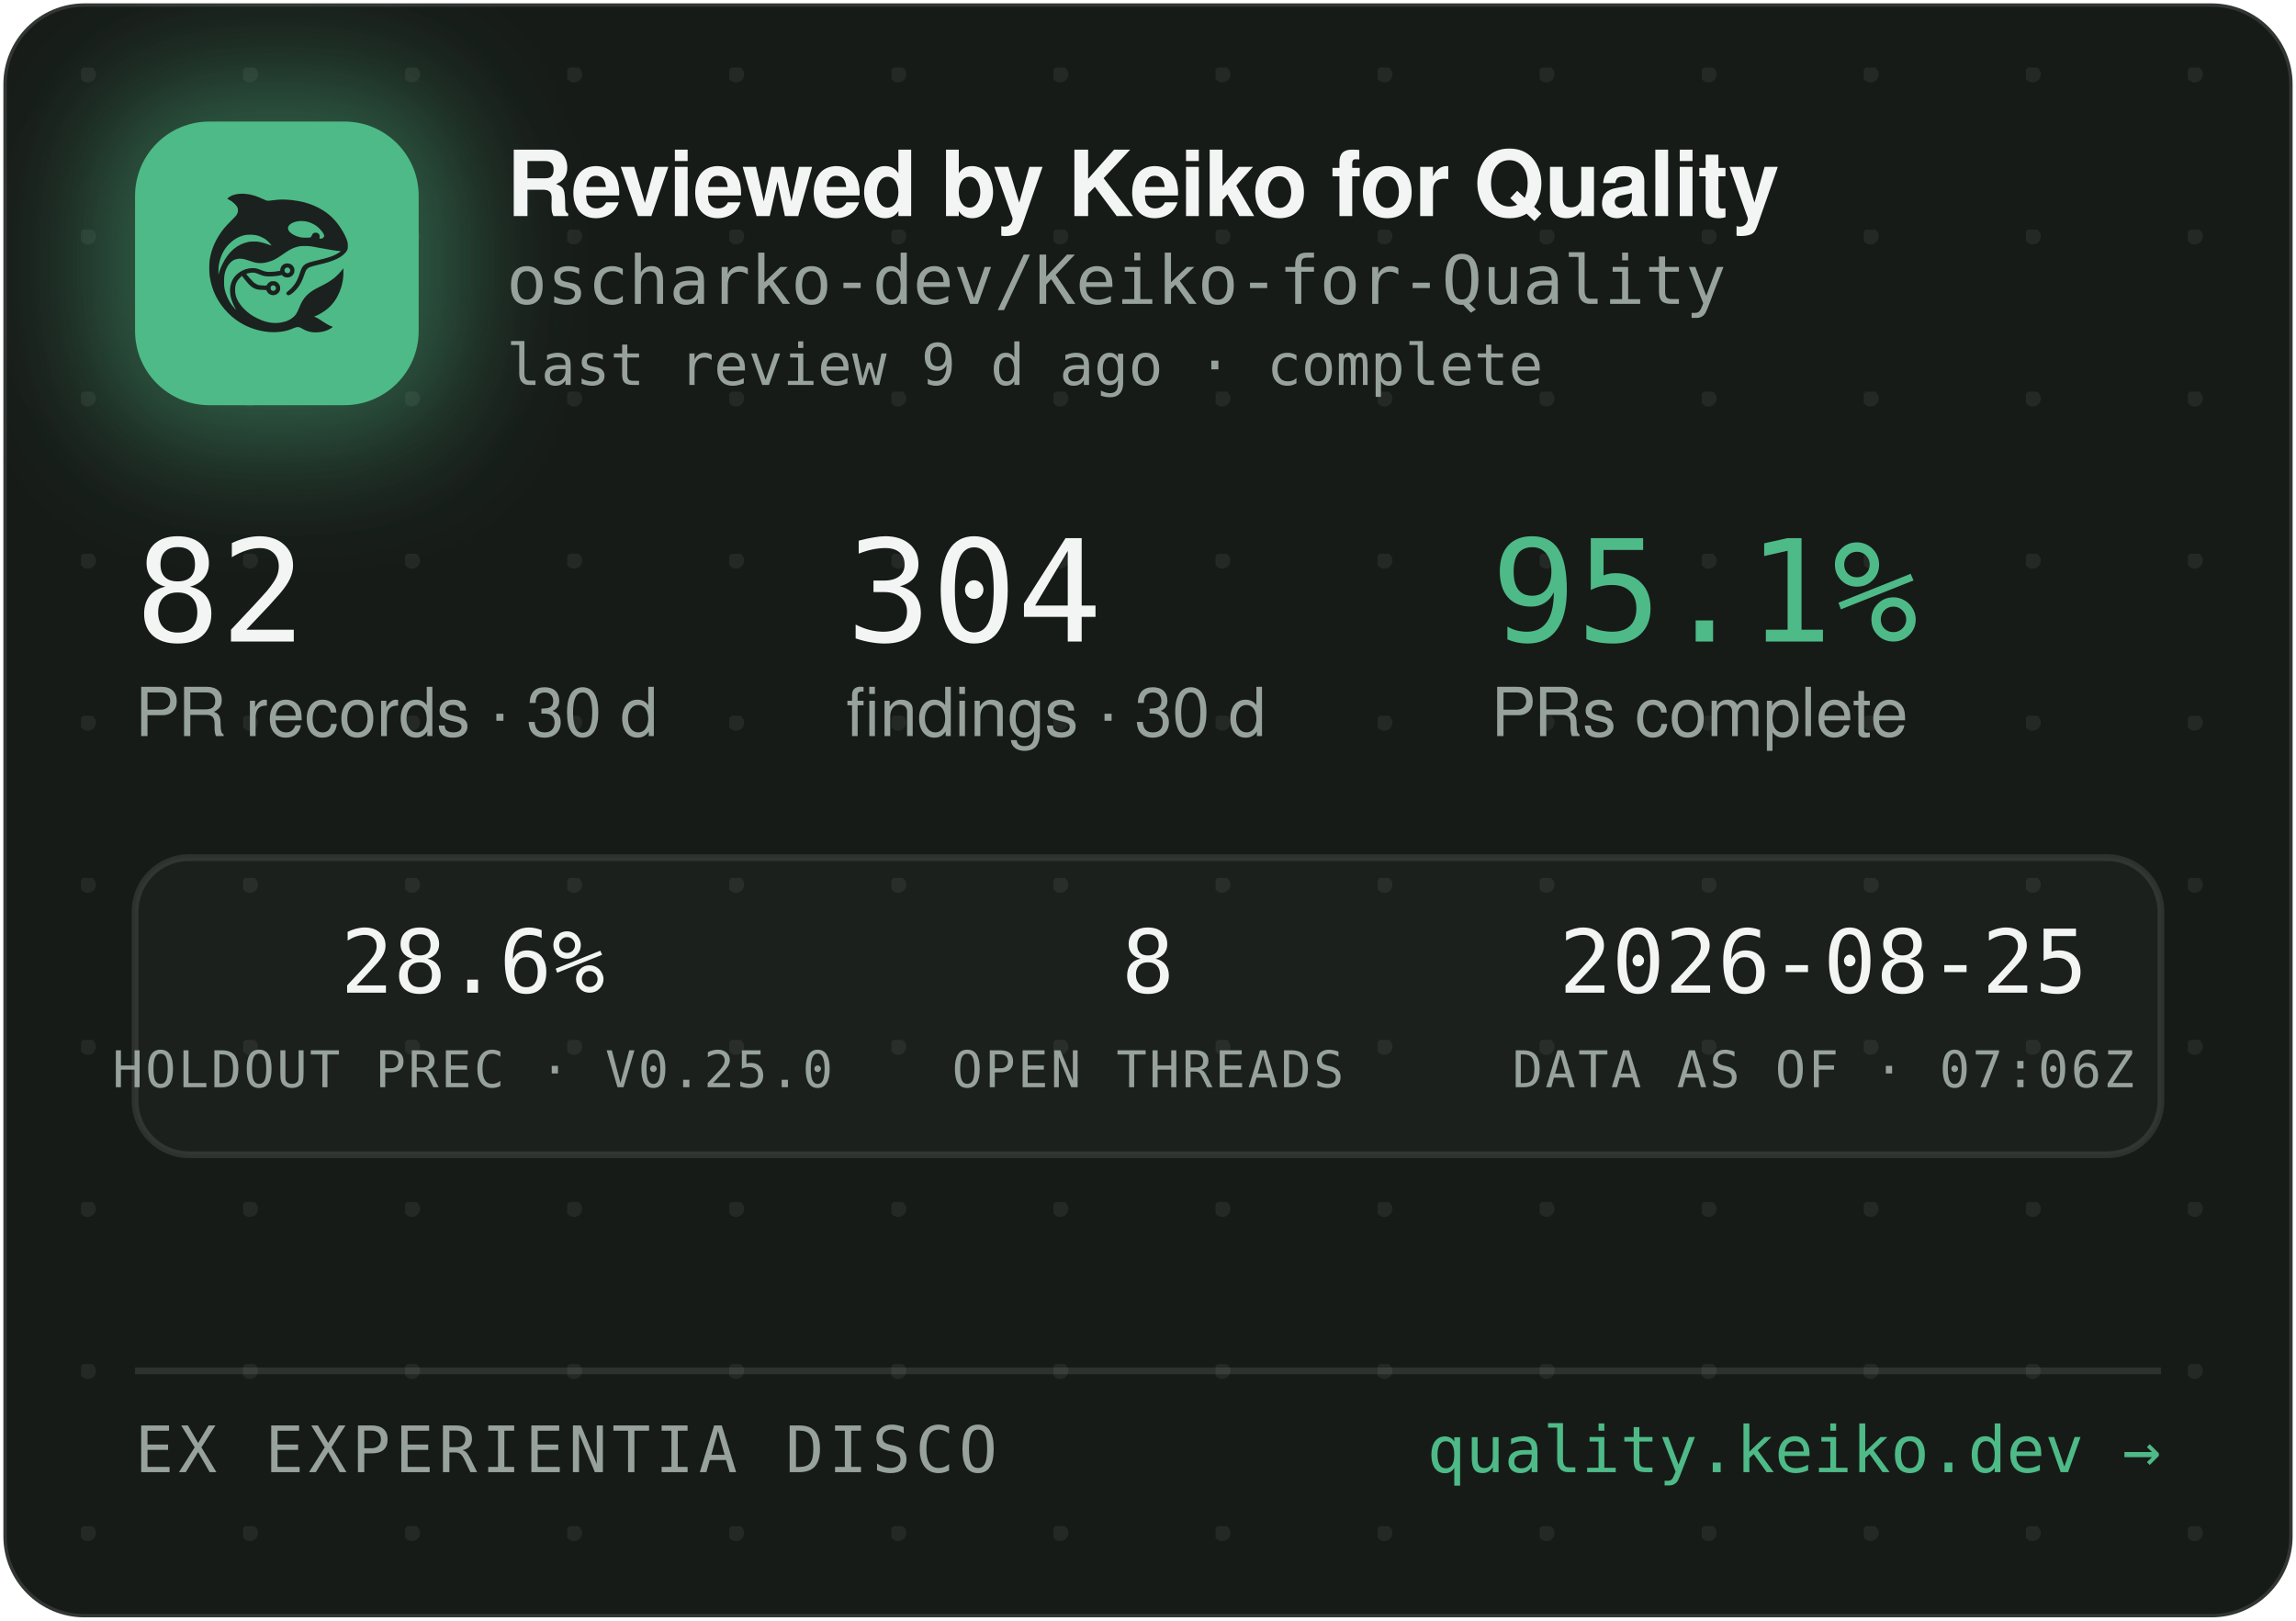
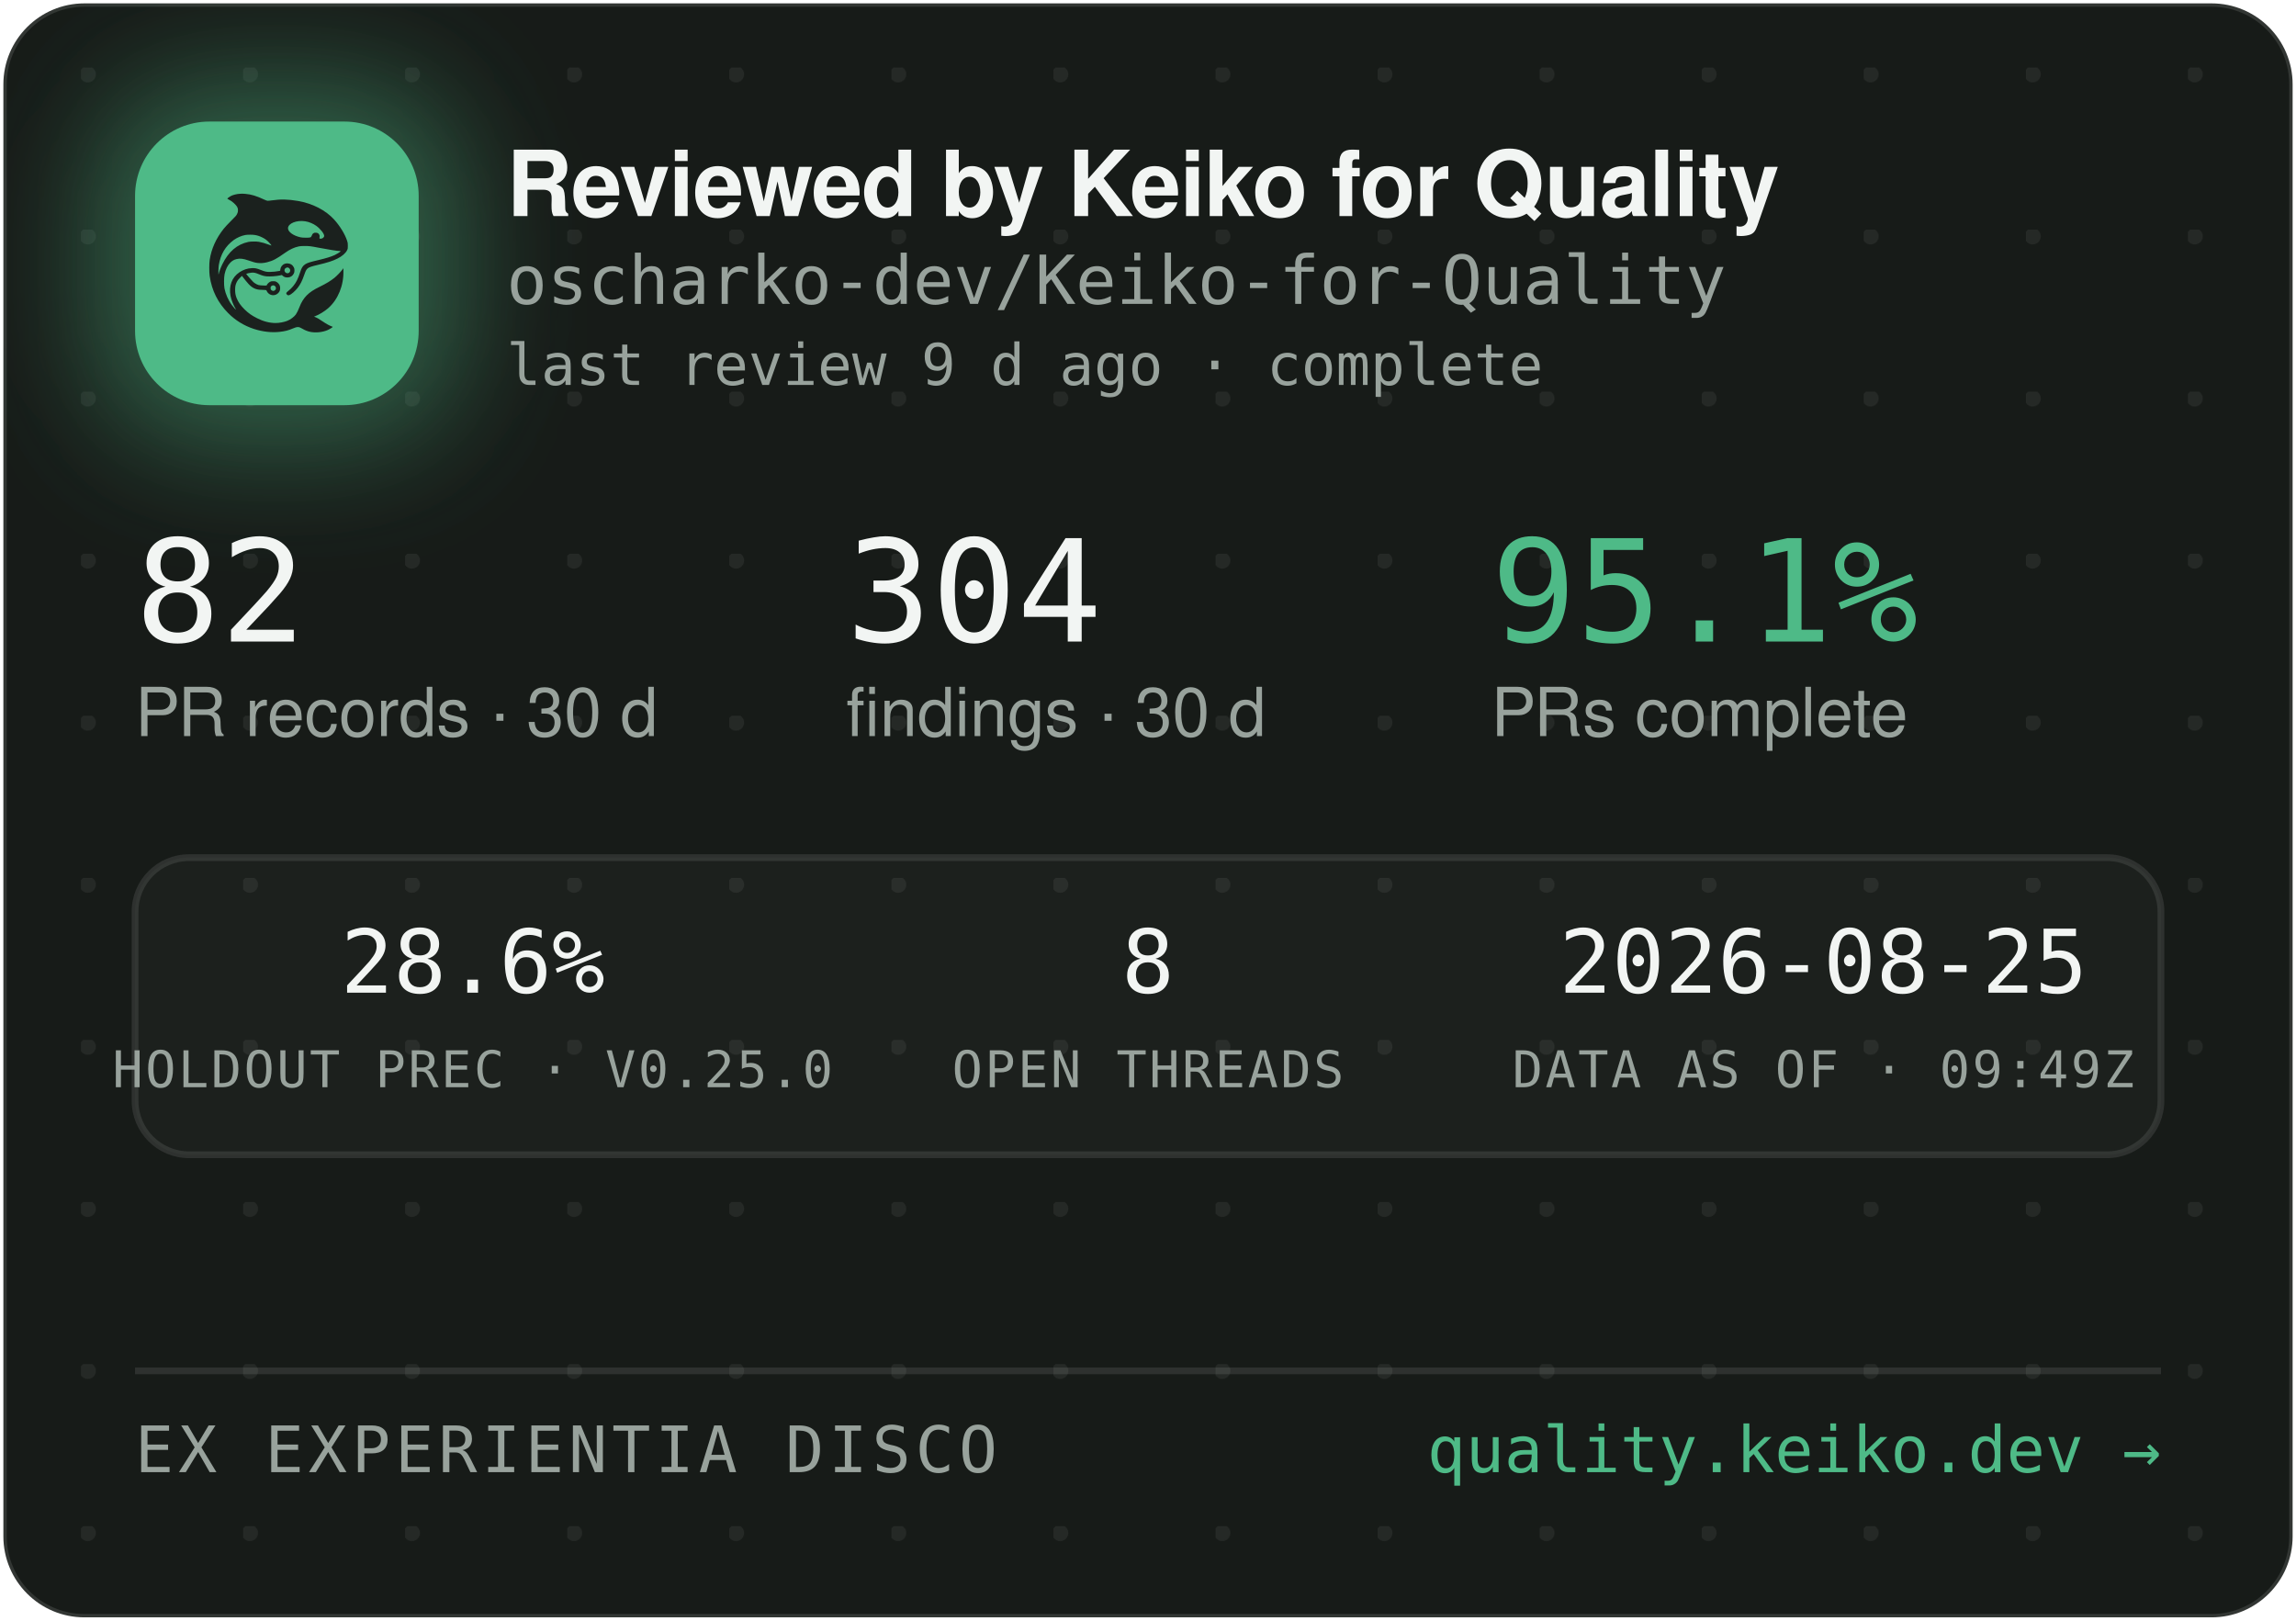
<svg xmlns="http://www.w3.org/2000/svg" width="340" height="240" viewBox="0 0 340 240" role="img" aria-label="Reviewed by Keiko for Quality — oscharko-dev/Keiko-for-Quality">
  <defs>
    <pattern id="dots" width="24" height="24" patternUnits="userSpaceOnUse" x="12" y="10">
      <circle cx="1" cy="1" r="1.2" fill="rgba(233,237,235,0.07)" />
    </pattern>
    <filter id="glow" x="-60%" y="-60%" width="220%" height="220%">
      <feGaussianBlur stdDeviation="9" />
    </filter>
    <clipPath id="card">
      <rect x="0.5" y="0.5" width="339" height="239" rx="12" />
    </clipPath>
  </defs>
  <rect x="0.5" y="0.5" width="339" height="239" rx="12" fill="#171B18" stroke="rgba(255,255,255,0.12)" />
  <rect x="0.5" y="0.5" width="339" height="239" rx="12" fill="url(#dots)" />
  <g clip-path="url(#card)">
    <rect x="14" y="12" width="54" height="54" rx="16" fill="rgba(78,186,135,0.45)" filter="url(#glow)" />
    <rect x="20" y="18" width="42" height="42" rx="11" fill="#4EBA87" />
    <g transform="translate(24,22) scale(0.03320312)">
      <g transform="translate(1024 0) scale(-1 1)">
        <g transform="translate(1024, 1024) scale(-0.1, -0.1)" fill="#1B211E" stroke="none">
          <path d="M3465 8223 c-144 -8 -314 -52 -408 -105 -69 -39 -146 -99 -146 -113 0 -5 30 -24 68 -42 146 -70 323 -229 377 -340 25 -49 29 -70 29 -138 -1 -72 -5 -88 -39 -160 -36 -75 -54 -95 -265 -305 -134 -132 -270 -279 -331 -355 -339 -425 -552 -896 -626 -1390 -25 -165 -25 -549 0 -720 92 -645 368 -1196 826 -1655 322 -324 710 -562 1145 -704 389 -126 793 -172 1155 -130 235 27 377 63 579 149 205 87 268 86 423 -7 102 -62 231 -115 335 -138 247 -56 562 -26 794 74 92 40 244 136 232 146 -4 3 -26 12 -48 19 -86 28 -246 116 -385 211 -162 112 -284 182 -357 207 l-48 17 40 15 c185 70 436 223 595 363 438 386 695 1014 678 1663 l-3 120 -50 -70 c-64 -90 -248 -280 -350 -362 -171 -136 -366 -255 -645 -391 -288 -140 -442 -243 -590 -391 -136 -137 -247 -316 -325 -526 -47 -127 -114 -262 -160 -326 -79 -107 -237 -224 -384 -283 -136 -55 -355 -96 -514 -96 -274 0 -548 71 -832 215 -242 123 -375 216 -553 389 -175 171 -287 332 -361 517 -44 114 -63 216 -63 359 0 152 17 233 74 350 35 70 59 102 136 179 l95 94 21 -29 c55 -75 219 -277 277 -338 171 -183 337 -256 582 -256 56 0 126 -3 155 -7 53 -6 54 -7 76 -57 30 -66 97 -128 172 -156 151 -57 318 11 395 160 33 62 34 193 3 261 -30 64 -88 125 -148 157 -44 23 -63 27 -141 27 -78 0 -97 -4 -140 -27 -58 -30 -131 -105 -141 -142 -6 -25 -8 -26 -93 -26 -47 0 -131 5 -186 10 -87 8 -111 15 -182 51 -45 22 -109 66 -143 96 -59 53 -326 361 -319 367 14 11 179 47 241 52 102 9 177 -7 318 -66 158 -66 243 -89 357 -99 157 -12 413 5 582 40 l93 19 44 -39 c59 -52 135 -75 228 -69 117 8 212 72 262 176 23 47 28 71 28 138 0 70 -4 89 -29 138 -55 110 -145 167 -270 174 -65 3 -91 0 -137 -18 -107 -40 -183 -140 -195 -257 l-6 -52 -51 -11 c-104 -23 -285 -41 -411 -42 -149 -1 -211 12 -402 88 -186 74 -256 88 -403 81 -193 -8 -377 -70 -546 -182 -342 -228 -485 -611 -399 -1064 30 -157 119 -388 209 -541 20 -35 35 -64 33 -66 -8 -8 -111 108 -190 214 -154 206 -278 489 -324 737 -28 154 -25 492 6 635 46 216 133 391 256 514 82 82 161 128 271 156 152 39 300 23 529 -57 217 -76 308 -101 410 -114 137 -17 284 -7 426 30 272 70 414 145 809 425 217 153 399 238 610 283 64 14 129 18 265 18 197 0 269 -9 615 -76 461 -89 843 -149 952 -149 41 0 41 0 23 -20 -28 -31 -169 -119 -254 -158 -167 -77 -388 -145 -716 -222 -399 -93 -508 -128 -608 -194 -102 -68 -160 -160 -217 -346 -35 -115 -102 -286 -149 -378 -85 -168 -227 -341 -377 -458 -105 -82 -115 -107 -69 -162 29 -34 65 -44 109 -29 86 29 261 181 371 322 126 162 201 309 295 581 61 176 90 232 145 283 62 57 163 93 470 165 439 104 640 169 863 278 206 100 368 240 434 375 32 67 33 71 33 198 -1 120 -3 138 -34 229 -98 294 -319 655 -573 936 -381 421 -968 723 -1618 834 -448 76 -767 83 -1169 25 -80 -12 -165 -19 -190 -17 -26 3 -90 26 -146 53 -343 162 -576 233 -842 255 -114 9 -141 10 -248 3z m2926 -1227 c164 -27 346 -102 485 -202 181 -129 354 -348 354 -448 0 -64 -75 -126 -154 -126 -60 0 -63 4 -52 70 8 50 7 65 -9 100 -29 64 -74 93 -151 98 -54 4 -70 1 -107 -21 -42 -25 -61 -52 -91 -129 -25 -64 -55 -73 -246 -73 -121 0 -187 5 -248 18 -318 70 -556 242 -556 402 0 218 388 374 775 311z m-2249 -611 c119 -21 208 -50 321 -106 114 -56 177 -100 266 -184 67 -63 157 -173 148 -181 -2 -3 -61 18 -130 45 -131 52 -298 100 -427 122 -113 20 -367 17 -470 -4 -502 -106 -885 -433 -1160 -992 -70 -142 -160 -379 -160 -424 0 -9 -5 -23 -11 -31 -13 -19 -5 316 10 410 80 482 295 846 661 1117 145 107 350 197 522 228 100 18 326 18 430 0z m1485 -1456 c95 -36 119 -159 42 -223 -78 -66 -209 -1 -209 104 0 60 33 100 99 121 36 10 36 10 68 -2z m-591 -822 c29 -26 37 -42 40 -77 6 -54 -9 -86 -55 -117 -41 -28 -70 -29 -119 -4 -44 22 -62 55 -62 112 0 51 13 75 53 99 50 31 101 26 143 -13z" />
        </g>
      </g>
    </g>
    <text x="75" y="32" font-family="-apple-system,'Segoe UI',Helvetica,Arial,sans-serif" font-size="13.5" font-weight="650" letter-spacing="-0.14" fill="#F2F5F3">Reviewed by Keiko for Quality</text>
    <text x="75" y="45" font-family="'JetBrains Mono',SFMono-Regular,Consolas,Menlo,monospace" font-size="10" fill="#98A29C">oscharko-dev/Keiko-for-Quality</text>
    <text x="75" y="57" font-family="'JetBrains Mono',SFMono-Regular,Consolas,Menlo,monospace" font-size="8.5" fill="#98A29C">last review 9 d ago · complete</text>
    <text x="20" y="95" font-family="'JetBrains Mono',SFMono-Regular,Consolas,Menlo,monospace" font-size="21" fill="#F2F5F3">82</text>
    <text x="20" y="109" font-family="-apple-system,'Segoe UI',Helvetica,Arial,sans-serif" font-size="10" fill="#98A29C">PR records · 30 d</text>
    <text x="125.3" y="95" font-family="'JetBrains Mono',SFMono-Regular,Consolas,Menlo,monospace" font-size="21" fill="#F2F5F3">304</text>
    <text x="125.3" y="109" font-family="-apple-system,'Segoe UI',Helvetica,Arial,sans-serif" font-size="10" fill="#98A29C">findings · 30 d</text>
    <text x="220.8" y="95" font-family="'JetBrains Mono',SFMono-Regular,Consolas,Menlo,monospace" font-size="21" fill="#4EBA87">95.1%</text>
    <text x="220.8" y="109" font-family="-apple-system,'Segoe UI',Helvetica,Arial,sans-serif" font-size="10" fill="#98A29C">PRs complete</text>
    <rect x="20" y="127" width="300" height="44" rx="8" fill="rgba(255,255,255,0.025)" stroke="rgba(255,255,255,0.1)" />
    <text x="70" y="147" text-anchor="middle" font-family="'JetBrains Mono',SFMono-Regular,Consolas,Menlo,monospace" font-size="13" fill="#F2F5F3">28.6%</text>
    <text x="70" y="161" text-anchor="middle" font-family="'JetBrains Mono',SFMono-Regular,Consolas,Menlo,monospace" font-size="7.5" letter-spacing="0.35" fill="#98A29C">HOLDOUT PREC · V0.25.0</text>
    <text x="170" y="147" text-anchor="middle" font-family="'JetBrains Mono',SFMono-Regular,Consolas,Menlo,monospace" font-size="13" fill="#F2F5F3">8</text>
    <text x="170" y="161" text-anchor="middle" font-family="'JetBrains Mono',SFMono-Regular,Consolas,Menlo,monospace" font-size="7.5" letter-spacing="0.35" fill="#98A29C">OPEN THREADS</text>
    <text x="270" y="147" text-anchor="middle" font-family="'JetBrains Mono',SFMono-Regular,Consolas,Menlo,monospace" font-size="13" fill="#F2F5F3">2026-08-25</text>
-     <text x="270" y="161" text-anchor="middle" font-family="'JetBrains Mono',SFMono-Regular,Consolas,Menlo,monospace" font-size="7.5" letter-spacing="0.35" fill="#98A29C">DATA AS OF · 07:06Z</text>
+     <text x="270" y="161" text-anchor="middle" font-family="'JetBrains Mono',SFMono-Regular,Consolas,Menlo,monospace" font-size="7.5" letter-spacing="0.35" fill="#98A29C">DATA AS OF · 09:49Z</text>
    <line x1="20" y1="203" x2="320" y2="203" stroke="rgba(255,255,255,0.1)" />
    <text x="20" y="218" font-family="'JetBrains Mono',SFMono-Regular,Consolas,Menlo,monospace" font-size="9.5" letter-spacing="0.7" fill="#98A29C">EX EXPERIENTIA DISCO</text>
    <text x="320" y="218" text-anchor="end" font-family="'JetBrains Mono',SFMono-Regular,Consolas,Menlo,monospace" font-size="9.5" fill="#4EBA87">quality.keiko.dev →</text>
  </g>
</svg>
